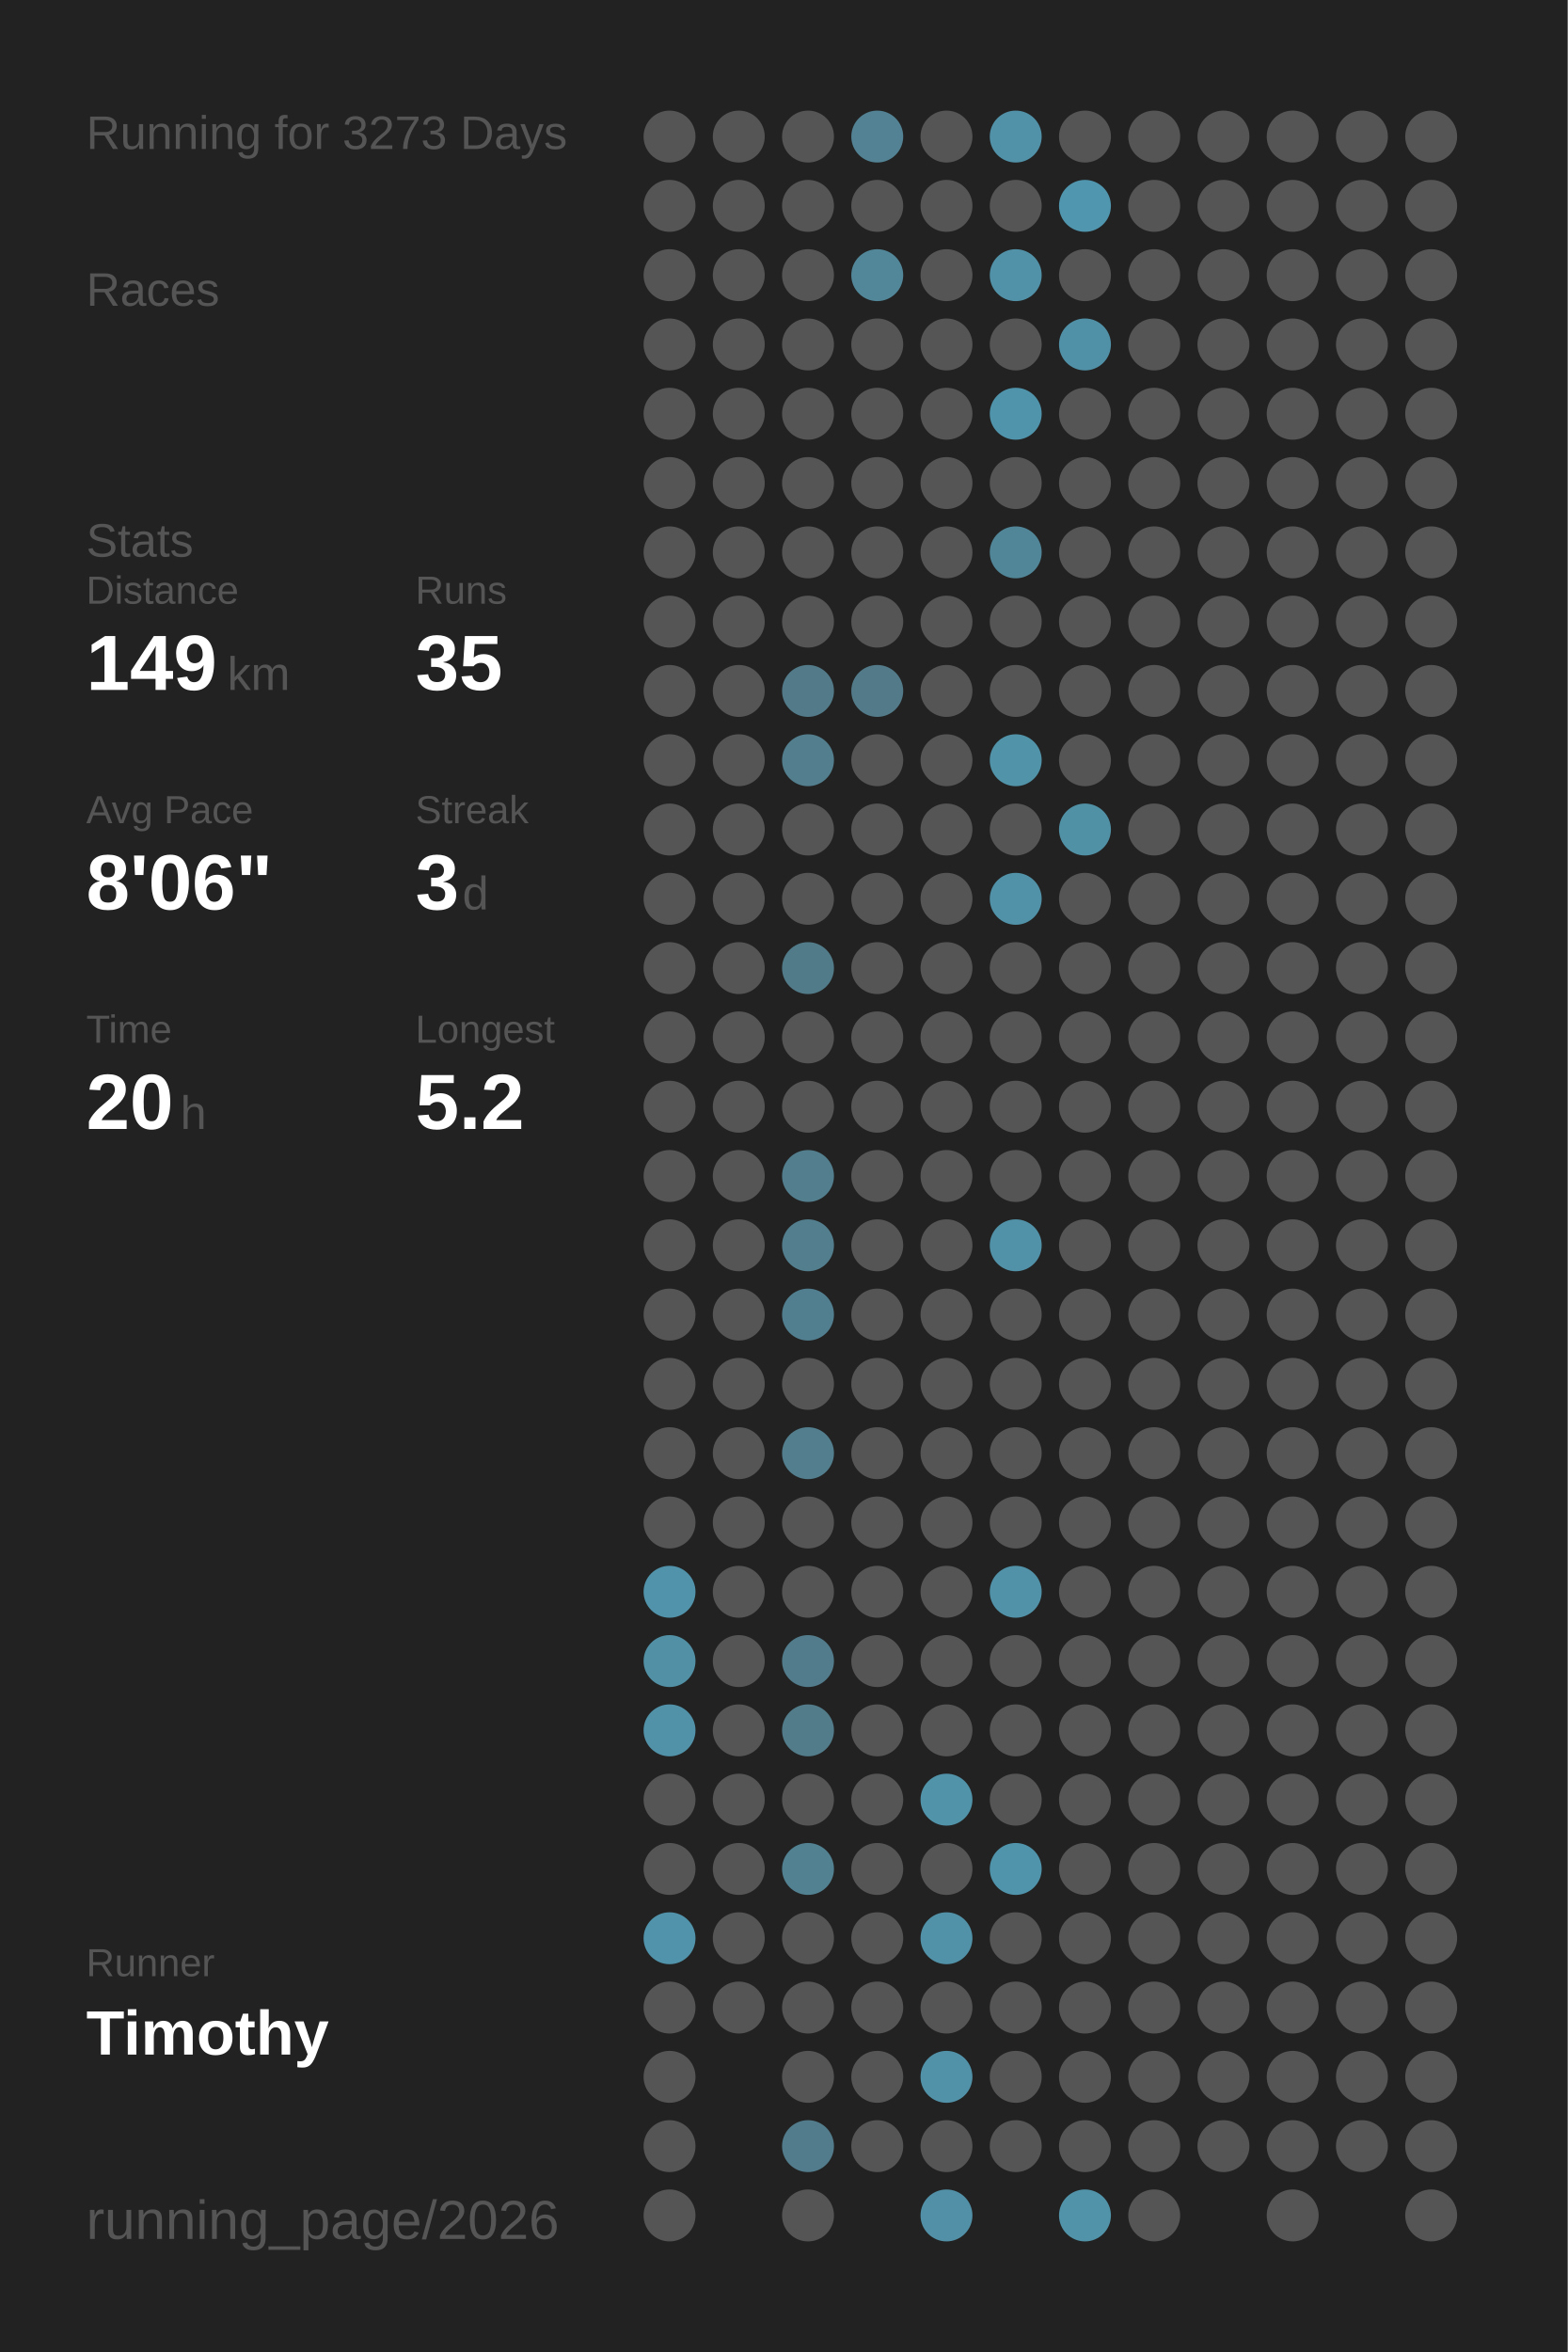
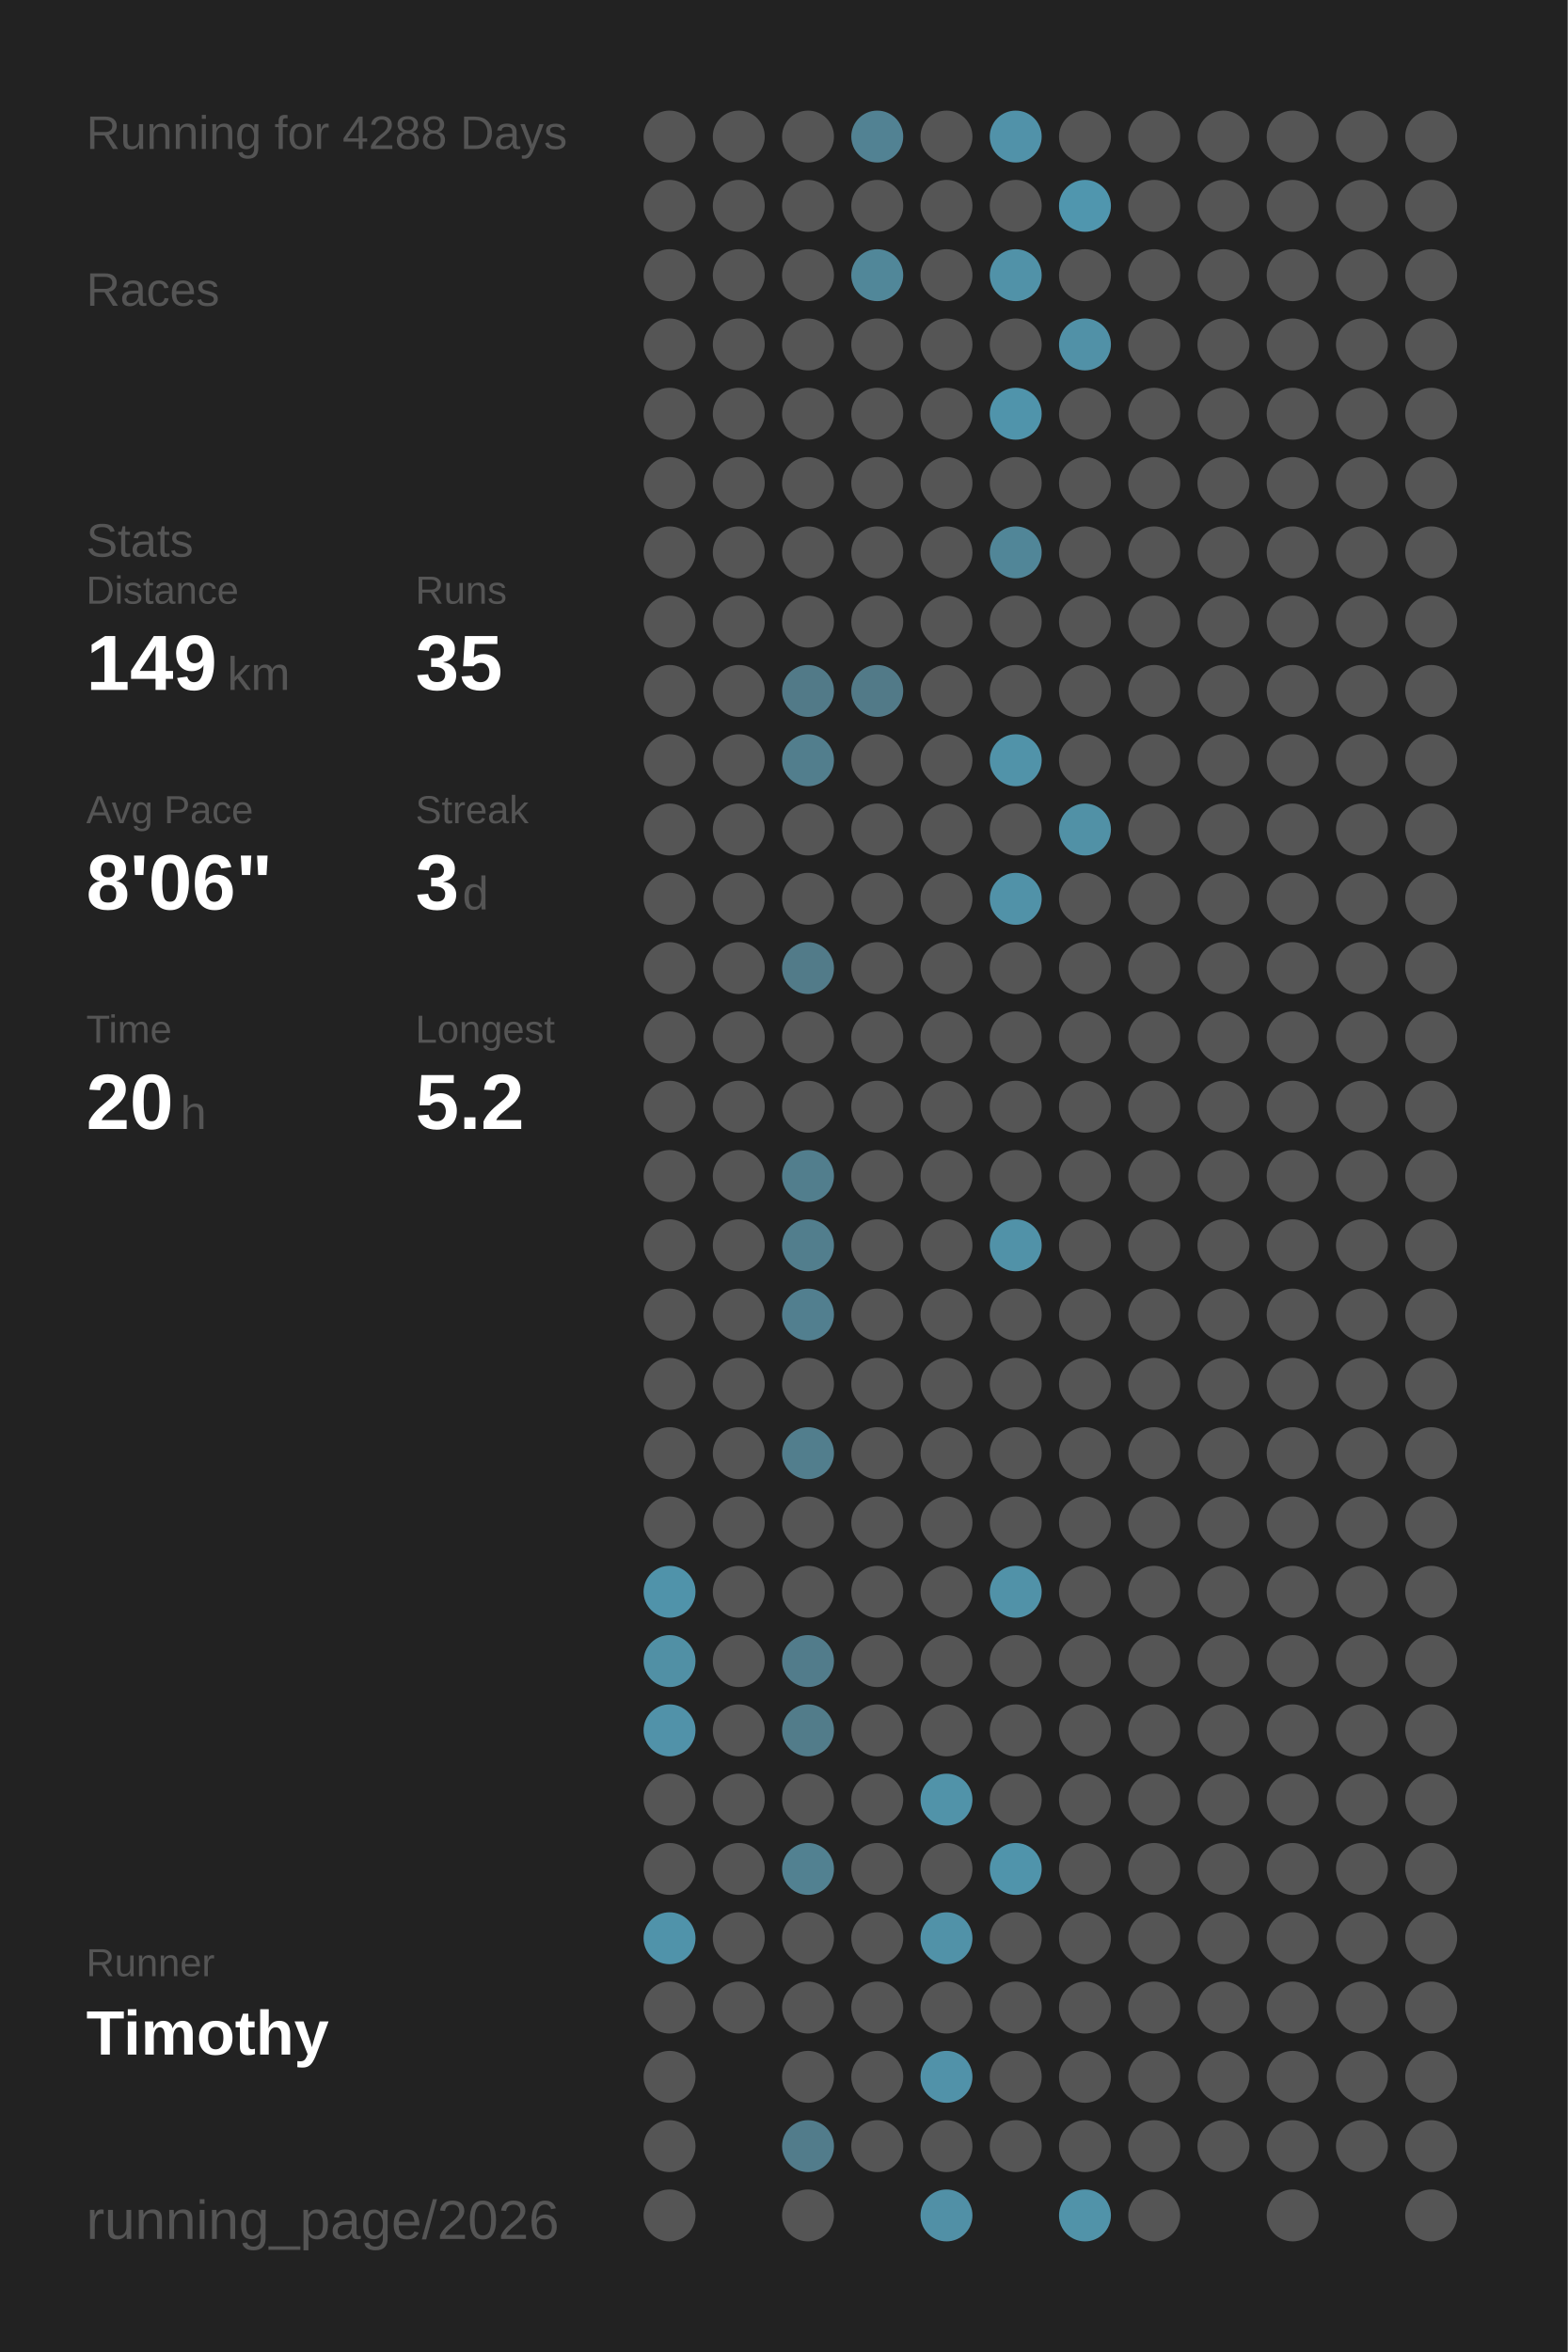
<svg xmlns="http://www.w3.org/2000/svg" baseProfile="full" height="300mm" version="1.1" viewBox="0,0,200,300" width="200mm">
  <defs />
  <rect fill="#222222" height="300" width="200" x="0" y="0" />
-   <text fill="#555555" style="font-size:6px; font-family:Arial;" x="11" y="19">Running for 3273 Days</text>
+   <text fill="#555555" style="font-size:6px; font-family:Arial;" x="11" y="19">Running for 4288 Days</text>
  <text fill="#555555" style="font-size:6px; font-family:Arial;" x="11" y="39">Races</text>
  <text fill="#555555" style="font-size:6px; font-family:Arial;" x="11" y="71">Stats</text>
  <text fill="#555555" style="font-size:5px; font-family:Arial;" x="11" y="77">Distance</text>
  <text fill="#FFFFFF" style="font-size:10px; font-family:Arial; font-weight:bold;" x="11" y="88">149</text>
  <text fill="#555555" style="font-size:6px; font-family:Arial;" x="29" y="88">km</text>
  <text fill="#555555" style="font-size:5px; font-family:Arial;" x="53" y="77">Runs</text>
  <text fill="#FFFFFF" style="font-size:10px; font-family:Arial; font-weight:bold;" x="53" y="88">35</text>
  <text fill="#555555" style="font-size:5px; font-family:Arial;" x="11" y="105">Avg Pace</text>
  <text fill="#FFFFFF" style="font-size:10px; font-family:Arial; font-weight:bold;" x="11" y="116">8'06"</text>
  <text fill="#555555" style="font-size:5px; font-family:Arial;" x="53" y="105">Streak</text>
  <text fill="#FFFFFF" style="font-size:10px; font-family:Arial; font-weight:bold;" x="53" y="116">3</text>
  <text fill="#555555" style="font-size:6px; font-family:Arial;" x="59" y="116">d</text>
  <text fill="#555555" style="font-size:5px; font-family:Arial;" x="11" y="133">Time</text>
  <text fill="#FFFFFF" style="font-size:10px; font-family:Arial; font-weight:bold;" x="11" y="144">20</text>
  <text fill="#555555" style="font-size:6px; font-family:Arial;" x="23" y="144">h</text>
  <text fill="#555555" style="font-size:5px; font-family:Arial;" x="53" y="133">Longest</text>
  <text fill="#FFFFFF" style="font-size:10px; font-family:Arial; font-weight:bold;" x="53" y="144">5.2</text>
  <text fill="#555555" style="font-size:5px; font-family:Arial;" x="11" y="252.065">Runner</text>
  <text fill="#FFFFFF" style="font-size:8px; font-family:Arial; font-weight:bold;" x="11" y="262.065">Timothy</text>
  <text fill="#555555" style="font-size:7px; font-family:Arial;" x="11" y="285.581">running_page/2026</text>
  <circle cx="85.417" cy="17.419" fill="#555555" r="3.312" />
  <circle cx="85.417" cy="26.258" fill="#555555" r="3.312" />
  <circle cx="85.417" cy="35.097" fill="#555555" r="3.312" />
  <circle cx="85.417" cy="43.935" fill="#555555" r="3.312" />
  <circle cx="85.417" cy="52.774" fill="#555555" r="3.312" />
  <circle cx="85.417" cy="61.613" fill="#555555" r="3.312" />
  <circle cx="85.417" cy="70.452" fill="#555555" r="3.312" />
  <circle cx="85.417" cy="79.29" fill="#555555" r="3.312" />
  <circle cx="85.417" cy="88.129" fill="#555555" r="3.312" />
  <circle cx="85.417" cy="96.968" fill="#555555" r="3.312" />
  <circle cx="85.417" cy="105.806" fill="#555555" r="3.312" />
  <circle cx="85.417" cy="114.645" fill="#555555" r="3.312" />
  <circle cx="85.417" cy="123.484" fill="#555555" r="3.312" />
  <circle cx="85.417" cy="132.323" fill="#555555" r="3.312" />
  <circle cx="85.417" cy="141.161" fill="#555555" r="3.312" />
  <circle cx="85.417" cy="150" fill="#555555" r="3.312" />
  <circle cx="85.417" cy="158.839" fill="#555555" r="3.312" />
  <circle cx="85.417" cy="167.677" fill="#555555" r="3.312" />
  <circle cx="85.417" cy="176.516" fill="#555555" r="3.312" />
  <circle cx="85.417" cy="185.355" fill="#555555" r="3.312" />
  <circle cx="85.417" cy="194.194" fill="#555555" r="3.312" />
  <circle cx="85.417" cy="203.032" fill="#5093aa" r="3.312" />
  <circle cx="85.417" cy="211.871" fill="#5190a5" r="3.312" />
  <circle cx="85.417" cy="220.71" fill="#5192a9" r="3.312" />
  <circle cx="85.417" cy="229.548" fill="#555555" r="3.312" />
  <circle cx="85.417" cy="238.387" fill="#555555" r="3.312" />
  <circle cx="85.417" cy="247.226" fill="#5093aa" r="3.312" />
  <circle cx="85.417" cy="256.065" fill="#555555" r="3.312" />
  <circle cx="85.417" cy="264.903" fill="#555555" r="3.312" />
  <circle cx="85.417" cy="273.742" fill="#555555" r="3.312" />
  <circle cx="85.417" cy="282.581" fill="#555555" r="3.312" />
  <circle cx="94.25" cy="17.419" fill="#555555" r="3.312" />
  <circle cx="94.25" cy="26.258" fill="#555555" r="3.312" />
  <circle cx="94.25" cy="35.097" fill="#555555" r="3.312" />
  <circle cx="94.25" cy="43.935" fill="#555555" r="3.312" />
  <circle cx="94.25" cy="52.774" fill="#555555" r="3.312" />
  <circle cx="94.25" cy="61.613" fill="#555555" r="3.312" />
  <circle cx="94.25" cy="70.452" fill="#555555" r="3.312" />
  <circle cx="94.25" cy="79.29" fill="#555555" r="3.312" />
  <circle cx="94.25" cy="88.129" fill="#555555" r="3.312" />
  <circle cx="94.25" cy="96.968" fill="#555555" r="3.312" />
  <circle cx="94.25" cy="105.806" fill="#555555" r="3.312" />
  <circle cx="94.25" cy="114.645" fill="#555555" r="3.312" />
  <circle cx="94.25" cy="123.484" fill="#555555" r="3.312" />
  <circle cx="94.25" cy="132.323" fill="#555555" r="3.312" />
  <circle cx="94.25" cy="141.161" fill="#555555" r="3.312" />
  <circle cx="94.25" cy="150" fill="#555555" r="3.312" />
  <circle cx="94.25" cy="158.839" fill="#555555" r="3.312" />
  <circle cx="94.25" cy="167.677" fill="#555555" r="3.312" />
  <circle cx="94.25" cy="176.516" fill="#555555" r="3.312" />
  <circle cx="94.25" cy="185.355" fill="#555555" r="3.312" />
  <circle cx="94.25" cy="194.194" fill="#555555" r="3.312" />
  <circle cx="94.25" cy="203.032" fill="#555555" r="3.312" />
  <circle cx="94.25" cy="211.871" fill="#555555" r="3.312" />
  <circle cx="94.25" cy="220.71" fill="#555555" r="3.312" />
  <circle cx="94.25" cy="229.548" fill="#555555" r="3.312" />
  <circle cx="94.25" cy="238.387" fill="#555555" r="3.312" />
  <circle cx="94.25" cy="247.226" fill="#555555" r="3.312" />
  <circle cx="94.25" cy="256.065" fill="#555555" r="3.312" />
  <circle cx="103.083" cy="17.419" fill="#555555" r="3.312" />
  <circle cx="103.083" cy="26.258" fill="#555555" r="3.312" />
  <circle cx="103.083" cy="35.097" fill="#555555" r="3.312" />
  <circle cx="103.083" cy="43.935" fill="#555555" r="3.312" />
  <circle cx="103.083" cy="52.774" fill="#555555" r="3.312" />
  <circle cx="103.083" cy="61.613" fill="#555555" r="3.312" />
  <circle cx="103.083" cy="70.452" fill="#555555" r="3.312" />
  <circle cx="103.083" cy="79.29" fill="#555555" r="3.312" />
  <circle cx="103.083" cy="88.129" fill="#527a88" r="3.312" />
  <circle cx="103.083" cy="96.968" fill="#527e8d" r="3.312" />
  <circle cx="103.083" cy="105.806" fill="#555555" r="3.312" />
  <circle cx="103.083" cy="114.645" fill="#555555" r="3.312" />
  <circle cx="103.083" cy="123.484" fill="#527b89" r="3.312" />
  <circle cx="103.083" cy="132.323" fill="#555555" r="3.312" />
  <circle cx="103.083" cy="141.161" fill="#555555" r="3.312" />
  <circle cx="103.083" cy="150" fill="#527e8d" r="3.312" />
  <circle cx="103.083" cy="158.839" fill="#527e8d" r="3.312" />
  <circle cx="103.083" cy="167.677" fill="#527f8f" r="3.312" />
  <circle cx="103.083" cy="176.516" fill="#555555" r="3.312" />
  <circle cx="103.083" cy="185.355" fill="#527e8d" r="3.312" />
  <circle cx="103.083" cy="194.194" fill="#555555" r="3.312" />
  <circle cx="103.083" cy="203.032" fill="#555555" r="3.312" />
  <circle cx="103.083" cy="211.871" fill="#527c8b" r="3.312" />
  <circle cx="103.083" cy="220.71" fill="#527c8a" r="3.312" />
  <circle cx="103.083" cy="229.548" fill="#555555" r="3.312" />
  <circle cx="103.083" cy="238.387" fill="#528191" r="3.312" />
  <circle cx="103.083" cy="247.226" fill="#555555" r="3.312" />
  <circle cx="103.083" cy="256.065" fill="#555555" r="3.312" />
  <circle cx="103.083" cy="264.903" fill="#555555" r="3.312" />
  <circle cx="103.083" cy="273.742" fill="#527c8b" r="3.312" />
  <circle cx="103.083" cy="282.581" fill="#555555" r="3.312" />
  <circle cx="111.917" cy="17.419" fill="#528293" r="3.312" />
  <circle cx="111.917" cy="26.258" fill="#555555" r="3.312" />
  <circle cx="111.917" cy="35.097" fill="#518799" r="3.312" />
  <circle cx="111.917" cy="43.935" fill="#555555" r="3.312" />
  <circle cx="111.917" cy="52.774" fill="#555555" r="3.312" />
  <circle cx="111.917" cy="61.613" fill="#555555" r="3.312" />
  <circle cx="111.917" cy="70.452" fill="#555555" r="3.312" />
  <circle cx="111.917" cy="79.29" fill="#555555" r="3.312" />
  <circle cx="111.917" cy="88.129" fill="#527a88" r="3.312" />
  <circle cx="111.917" cy="96.968" fill="#555555" r="3.312" />
  <circle cx="111.917" cy="105.806" fill="#555555" r="3.312" />
  <circle cx="111.917" cy="114.645" fill="#555555" r="3.312" />
  <circle cx="111.917" cy="123.484" fill="#555555" r="3.312" />
  <circle cx="111.917" cy="132.323" fill="#555555" r="3.312" />
  <circle cx="111.917" cy="141.161" fill="#555555" r="3.312" />
  <circle cx="111.917" cy="150" fill="#555555" r="3.312" />
  <circle cx="111.917" cy="158.839" fill="#555555" r="3.312" />
  <circle cx="111.917" cy="167.677" fill="#555555" r="3.312" />
  <circle cx="111.917" cy="176.516" fill="#555555" r="3.312" />
  <circle cx="111.917" cy="185.355" fill="#555555" r="3.312" />
  <circle cx="111.917" cy="194.194" fill="#555555" r="3.312" />
  <circle cx="111.917" cy="203.032" fill="#555555" r="3.312" />
  <circle cx="111.917" cy="211.871" fill="#555555" r="3.312" />
  <circle cx="111.917" cy="220.71" fill="#555555" r="3.312" />
  <circle cx="111.917" cy="229.548" fill="#555555" r="3.312" />
  <circle cx="111.917" cy="238.387" fill="#555555" r="3.312" />
  <circle cx="111.917" cy="247.226" fill="#555555" r="3.312" />
  <circle cx="111.917" cy="256.065" fill="#555555" r="3.312" />
  <circle cx="111.917" cy="264.903" fill="#555555" r="3.312" />
  <circle cx="111.917" cy="273.742" fill="#555555" r="3.312" />
  <circle cx="120.75" cy="17.419" fill="#555555" r="3.312" />
  <circle cx="120.75" cy="26.258" fill="#555555" r="3.312" />
  <circle cx="120.75" cy="35.097" fill="#555555" r="3.312" />
  <circle cx="120.75" cy="43.935" fill="#555555" r="3.312" />
  <circle cx="120.75" cy="52.774" fill="#555555" r="3.312" />
  <circle cx="120.75" cy="61.613" fill="#555555" r="3.312" />
  <circle cx="120.75" cy="70.452" fill="#555555" r="3.312" />
  <circle cx="120.75" cy="79.29" fill="#555555" r="3.312" />
  <circle cx="120.75" cy="88.129" fill="#555555" r="3.312" />
  <circle cx="120.75" cy="96.968" fill="#555555" r="3.312" />
  <circle cx="120.75" cy="105.806" fill="#555555" r="3.312" />
  <circle cx="120.75" cy="114.645" fill="#555555" r="3.312" />
  <circle cx="120.75" cy="123.484" fill="#555555" r="3.312" />
  <circle cx="120.75" cy="132.323" fill="#555555" r="3.312" />
  <circle cx="120.75" cy="141.161" fill="#555555" r="3.312" />
  <circle cx="120.75" cy="150" fill="#555555" r="3.312" />
  <circle cx="120.75" cy="158.839" fill="#555555" r="3.312" />
  <circle cx="120.75" cy="167.677" fill="#555555" r="3.312" />
  <circle cx="120.75" cy="176.516" fill="#555555" r="3.312" />
  <circle cx="120.75" cy="185.355" fill="#555555" r="3.312" />
  <circle cx="120.75" cy="194.194" fill="#555555" r="3.312" />
  <circle cx="120.75" cy="203.032" fill="#555555" r="3.312" />
  <circle cx="120.75" cy="211.871" fill="#555555" r="3.312" />
  <circle cx="120.75" cy="220.71" fill="#555555" r="3.312" />
  <circle cx="120.75" cy="229.548" fill="#5193a9" r="3.312" />
  <circle cx="120.75" cy="238.387" fill="#555555" r="3.312" />
  <circle cx="120.75" cy="247.226" fill="#5192a8" r="3.312" />
  <circle cx="120.75" cy="256.065" fill="#555555" r="3.312" />
  <circle cx="120.75" cy="264.903" fill="#5192a9" r="3.312" />
  <circle cx="120.75" cy="273.742" fill="#555555" r="3.312" />
  <circle cx="120.75" cy="282.581" fill="#5190a6" r="3.312" />
  <circle cx="129.583" cy="17.419" fill="#5192a9" r="3.312" />
  <circle cx="129.583" cy="26.258" fill="#555555" r="3.312" />
  <circle cx="129.583" cy="35.097" fill="#5192a8" r="3.312" />
  <circle cx="129.583" cy="43.935" fill="#555555" r="3.312" />
  <circle cx="129.583" cy="52.774" fill="#5094ab" r="3.312" />
  <circle cx="129.583" cy="61.613" fill="#555555" r="3.312" />
  <circle cx="129.583" cy="70.452" fill="#518698" r="3.312" />
  <circle cx="129.583" cy="79.29" fill="#555555" r="3.312" />
  <circle cx="129.583" cy="88.129" fill="#555555" r="3.312" />
  <circle cx="129.583" cy="96.968" fill="#5193a9" r="3.312" />
  <circle cx="129.583" cy="105.806" fill="#555555" r="3.312" />
  <circle cx="129.583" cy="114.645" fill="#5192a8" r="3.312" />
  <circle cx="129.583" cy="123.484" fill="#555555" r="3.312" />
  <circle cx="129.583" cy="132.323" fill="#555555" r="3.312" />
  <circle cx="129.583" cy="141.161" fill="#555555" r="3.312" />
  <circle cx="129.583" cy="150" fill="#555555" r="3.312" />
  <circle cx="129.583" cy="158.839" fill="#5192a8" r="3.312" />
  <circle cx="129.583" cy="167.677" fill="#555555" r="3.312" />
  <circle cx="129.583" cy="176.516" fill="#555555" r="3.312" />
  <circle cx="129.583" cy="185.355" fill="#555555" r="3.312" />
  <circle cx="129.583" cy="194.194" fill="#555555" r="3.312" />
  <circle cx="129.583" cy="203.032" fill="#5192a8" r="3.312" />
  <circle cx="129.583" cy="211.871" fill="#555555" r="3.312" />
  <circle cx="129.583" cy="220.71" fill="#555555" r="3.312" />
  <circle cx="129.583" cy="229.548" fill="#555555" r="3.312" />
  <circle cx="129.583" cy="238.387" fill="#5094ab" r="3.312" />
  <circle cx="129.583" cy="247.226" fill="#555555" r="3.312" />
  <circle cx="129.583" cy="256.065" fill="#555555" r="3.312" />
  <circle cx="129.583" cy="264.903" fill="#555555" r="3.312" />
  <circle cx="129.583" cy="273.742" fill="#555555" r="3.312" />
  <circle cx="138.417" cy="17.419" fill="#555555" r="3.312" />
  <circle cx="138.417" cy="26.258" fill="#5096ae" r="3.312" />
  <circle cx="138.417" cy="35.097" fill="#555555" r="3.312" />
  <circle cx="138.417" cy="43.935" fill="#5191a7" r="3.312" />
  <circle cx="138.417" cy="52.774" fill="#555555" r="3.312" />
  <circle cx="138.417" cy="61.613" fill="#555555" r="3.312" />
  <circle cx="138.417" cy="70.452" fill="#555555" r="3.312" />
  <circle cx="138.417" cy="79.29" fill="#555555" r="3.312" />
  <circle cx="138.417" cy="88.129" fill="#555555" r="3.312" />
  <circle cx="138.417" cy="96.968" fill="#555555" r="3.312" />
  <circle cx="138.417" cy="105.806" fill="#5191a6" r="3.312" />
  <circle cx="138.417" cy="114.645" fill="#555555" r="3.312" />
  <circle cx="138.417" cy="123.484" fill="#555555" r="3.312" />
  <circle cx="138.417" cy="132.323" fill="#555555" r="3.312" />
  <circle cx="138.417" cy="141.161" fill="#555555" r="3.312" />
  <circle cx="138.417" cy="150" fill="#555555" r="3.312" />
  <circle cx="138.417" cy="158.839" fill="#555555" r="3.312" />
  <circle cx="138.417" cy="167.677" fill="#555555" r="3.312" />
  <circle cx="138.417" cy="176.516" fill="#555555" r="3.312" />
  <circle cx="138.417" cy="185.355" fill="#555555" r="3.312" />
  <circle cx="138.417" cy="194.194" fill="#555555" r="3.312" />
  <circle cx="138.417" cy="203.032" fill="#555555" r="3.312" />
  <circle cx="138.417" cy="211.871" fill="#555555" r="3.312" />
  <circle cx="138.417" cy="220.71" fill="#555555" r="3.312" />
  <circle cx="138.417" cy="229.548" fill="#555555" r="3.312" />
  <circle cx="138.417" cy="238.387" fill="#555555" r="3.312" />
  <circle cx="138.417" cy="247.226" fill="#555555" r="3.312" />
  <circle cx="138.417" cy="256.065" fill="#555555" r="3.312" />
  <circle cx="138.417" cy="264.903" fill="#555555" r="3.312" />
  <circle cx="138.417" cy="273.742" fill="#555555" r="3.312" />
  <circle cx="138.417" cy="282.581" fill="#5193a9" r="3.312" />
  <circle cx="147.25" cy="17.419" fill="#555555" r="3.312" />
  <circle cx="147.25" cy="26.258" fill="#555555" r="3.312" />
  <circle cx="147.25" cy="35.097" fill="#555555" r="3.312" />
  <circle cx="147.25" cy="43.935" fill="#555555" r="3.312" />
  <circle cx="147.25" cy="52.774" fill="#555555" r="3.312" />
  <circle cx="147.25" cy="61.613" fill="#555555" r="3.312" />
  <circle cx="147.25" cy="70.452" fill="#555555" r="3.312" />
  <circle cx="147.25" cy="79.29" fill="#555555" r="3.312" />
  <circle cx="147.25" cy="88.129" fill="#555555" r="3.312" />
  <circle cx="147.25" cy="96.968" fill="#555555" r="3.312" />
  <circle cx="147.25" cy="105.806" fill="#555555" r="3.312" />
  <circle cx="147.25" cy="114.645" fill="#555555" r="3.312" />
  <circle cx="147.25" cy="123.484" fill="#555555" r="3.312" />
  <circle cx="147.25" cy="132.323" fill="#555555" r="3.312" />
  <circle cx="147.25" cy="141.161" fill="#555555" r="3.312" />
  <circle cx="147.25" cy="150" fill="#555555" r="3.312" />
  <circle cx="147.25" cy="158.839" fill="#555555" r="3.312" />
  <circle cx="147.25" cy="167.677" fill="#555555" r="3.312" />
  <circle cx="147.25" cy="176.516" fill="#555555" r="3.312" />
  <circle cx="147.25" cy="185.355" fill="#555555" r="3.312" />
  <circle cx="147.25" cy="194.194" fill="#555555" r="3.312" />
  <circle cx="147.25" cy="203.032" fill="#555555" r="3.312" />
  <circle cx="147.25" cy="211.871" fill="#555555" r="3.312" />
  <circle cx="147.25" cy="220.71" fill="#555555" r="3.312" />
  <circle cx="147.25" cy="229.548" fill="#555555" r="3.312" />
  <circle cx="147.25" cy="238.387" fill="#555555" r="3.312" />
  <circle cx="147.25" cy="247.226" fill="#555555" r="3.312" />
  <circle cx="147.25" cy="256.065" fill="#555555" r="3.312" />
  <circle cx="147.25" cy="264.903" fill="#555555" r="3.312" />
  <circle cx="147.25" cy="273.742" fill="#555555" r="3.312" />
  <circle cx="147.25" cy="282.581" fill="#555555" r="3.312" />
  <circle cx="156.083" cy="17.419" fill="#555555" r="3.312" />
  <circle cx="156.083" cy="26.258" fill="#555555" r="3.312" />
  <circle cx="156.083" cy="35.097" fill="#555555" r="3.312" />
  <circle cx="156.083" cy="43.935" fill="#555555" r="3.312" />
  <circle cx="156.083" cy="52.774" fill="#555555" r="3.312" />
  <circle cx="156.083" cy="61.613" fill="#555555" r="3.312" />
  <circle cx="156.083" cy="70.452" fill="#555555" r="3.312" />
  <circle cx="156.083" cy="79.29" fill="#555555" r="3.312" />
  <circle cx="156.083" cy="88.129" fill="#555555" r="3.312" />
  <circle cx="156.083" cy="96.968" fill="#555555" r="3.312" />
  <circle cx="156.083" cy="105.806" fill="#555555" r="3.312" />
  <circle cx="156.083" cy="114.645" fill="#555555" r="3.312" />
  <circle cx="156.083" cy="123.484" fill="#555555" r="3.312" />
  <circle cx="156.083" cy="132.323" fill="#555555" r="3.312" />
  <circle cx="156.083" cy="141.161" fill="#555555" r="3.312" />
  <circle cx="156.083" cy="150" fill="#555555" r="3.312" />
  <circle cx="156.083" cy="158.839" fill="#555555" r="3.312" />
  <circle cx="156.083" cy="167.677" fill="#555555" r="3.312" />
  <circle cx="156.083" cy="176.516" fill="#555555" r="3.312" />
  <circle cx="156.083" cy="185.355" fill="#555555" r="3.312" />
  <circle cx="156.083" cy="194.194" fill="#555555" r="3.312" />
  <circle cx="156.083" cy="203.032" fill="#555555" r="3.312" />
  <circle cx="156.083" cy="211.871" fill="#555555" r="3.312" />
  <circle cx="156.083" cy="220.71" fill="#555555" r="3.312" />
  <circle cx="156.083" cy="229.548" fill="#555555" r="3.312" />
  <circle cx="156.083" cy="238.387" fill="#555555" r="3.312" />
  <circle cx="156.083" cy="247.226" fill="#555555" r="3.312" />
  <circle cx="156.083" cy="256.065" fill="#555555" r="3.312" />
  <circle cx="156.083" cy="264.903" fill="#555555" r="3.312" />
  <circle cx="156.083" cy="273.742" fill="#555555" r="3.312" />
  <circle cx="164.917" cy="17.419" fill="#555555" r="3.312" />
  <circle cx="164.917" cy="26.258" fill="#555555" r="3.312" />
  <circle cx="164.917" cy="35.097" fill="#555555" r="3.312" />
  <circle cx="164.917" cy="43.935" fill="#555555" r="3.312" />
  <circle cx="164.917" cy="52.774" fill="#555555" r="3.312" />
  <circle cx="164.917" cy="61.613" fill="#555555" r="3.312" />
  <circle cx="164.917" cy="70.452" fill="#555555" r="3.312" />
  <circle cx="164.917" cy="79.29" fill="#555555" r="3.312" />
  <circle cx="164.917" cy="88.129" fill="#555555" r="3.312" />
  <circle cx="164.917" cy="96.968" fill="#555555" r="3.312" />
  <circle cx="164.917" cy="105.806" fill="#555555" r="3.312" />
  <circle cx="164.917" cy="114.645" fill="#555555" r="3.312" />
  <circle cx="164.917" cy="123.484" fill="#555555" r="3.312" />
  <circle cx="164.917" cy="132.323" fill="#555555" r="3.312" />
  <circle cx="164.917" cy="141.161" fill="#555555" r="3.312" />
  <circle cx="164.917" cy="150" fill="#555555" r="3.312" />
  <circle cx="164.917" cy="158.839" fill="#555555" r="3.312" />
  <circle cx="164.917" cy="167.677" fill="#555555" r="3.312" />
  <circle cx="164.917" cy="176.516" fill="#555555" r="3.312" />
  <circle cx="164.917" cy="185.355" fill="#555555" r="3.312" />
  <circle cx="164.917" cy="194.194" fill="#555555" r="3.312" />
  <circle cx="164.917" cy="203.032" fill="#555555" r="3.312" />
  <circle cx="164.917" cy="211.871" fill="#555555" r="3.312" />
  <circle cx="164.917" cy="220.71" fill="#555555" r="3.312" />
  <circle cx="164.917" cy="229.548" fill="#555555" r="3.312" />
  <circle cx="164.917" cy="238.387" fill="#555555" r="3.312" />
  <circle cx="164.917" cy="247.226" fill="#555555" r="3.312" />
  <circle cx="164.917" cy="256.065" fill="#555555" r="3.312" />
  <circle cx="164.917" cy="264.903" fill="#555555" r="3.312" />
  <circle cx="164.917" cy="273.742" fill="#555555" r="3.312" />
  <circle cx="164.917" cy="282.581" fill="#555555" r="3.312" />
  <circle cx="173.75" cy="17.419" fill="#555555" r="3.312" />
  <circle cx="173.75" cy="26.258" fill="#555555" r="3.312" />
  <circle cx="173.75" cy="35.097" fill="#555555" r="3.312" />
  <circle cx="173.75" cy="43.935" fill="#555555" r="3.312" />
  <circle cx="173.75" cy="52.774" fill="#555555" r="3.312" />
  <circle cx="173.75" cy="61.613" fill="#555555" r="3.312" />
  <circle cx="173.75" cy="70.452" fill="#555555" r="3.312" />
  <circle cx="173.75" cy="79.29" fill="#555555" r="3.312" />
  <circle cx="173.75" cy="88.129" fill="#555555" r="3.312" />
  <circle cx="173.75" cy="96.968" fill="#555555" r="3.312" />
  <circle cx="173.75" cy="105.806" fill="#555555" r="3.312" />
  <circle cx="173.75" cy="114.645" fill="#555555" r="3.312" />
  <circle cx="173.75" cy="123.484" fill="#555555" r="3.312" />
  <circle cx="173.75" cy="132.323" fill="#555555" r="3.312" />
  <circle cx="173.75" cy="141.161" fill="#555555" r="3.312" />
  <circle cx="173.75" cy="150" fill="#555555" r="3.312" />
  <circle cx="173.75" cy="158.839" fill="#555555" r="3.312" />
  <circle cx="173.75" cy="167.677" fill="#555555" r="3.312" />
  <circle cx="173.75" cy="176.516" fill="#555555" r="3.312" />
  <circle cx="173.75" cy="185.355" fill="#555555" r="3.312" />
  <circle cx="173.75" cy="194.194" fill="#555555" r="3.312" />
  <circle cx="173.75" cy="203.032" fill="#555555" r="3.312" />
  <circle cx="173.75" cy="211.871" fill="#555555" r="3.312" />
  <circle cx="173.75" cy="220.71" fill="#555555" r="3.312" />
  <circle cx="173.75" cy="229.548" fill="#555555" r="3.312" />
  <circle cx="173.75" cy="238.387" fill="#555555" r="3.312" />
  <circle cx="173.75" cy="247.226" fill="#555555" r="3.312" />
  <circle cx="173.75" cy="256.065" fill="#555555" r="3.312" />
  <circle cx="173.75" cy="264.903" fill="#555555" r="3.312" />
  <circle cx="173.75" cy="273.742" fill="#555555" r="3.312" />
  <circle cx="182.583" cy="17.419" fill="#555555" r="3.312" />
  <circle cx="182.583" cy="26.258" fill="#555555" r="3.312" />
  <circle cx="182.583" cy="35.097" fill="#555555" r="3.312" />
  <circle cx="182.583" cy="43.935" fill="#555555" r="3.312" />
  <circle cx="182.583" cy="52.774" fill="#555555" r="3.312" />
  <circle cx="182.583" cy="61.613" fill="#555555" r="3.312" />
  <circle cx="182.583" cy="70.452" fill="#555555" r="3.312" />
  <circle cx="182.583" cy="79.29" fill="#555555" r="3.312" />
  <circle cx="182.583" cy="88.129" fill="#555555" r="3.312" />
  <circle cx="182.583" cy="96.968" fill="#555555" r="3.312" />
  <circle cx="182.583" cy="105.806" fill="#555555" r="3.312" />
  <circle cx="182.583" cy="114.645" fill="#555555" r="3.312" />
  <circle cx="182.583" cy="123.484" fill="#555555" r="3.312" />
  <circle cx="182.583" cy="132.323" fill="#555555" r="3.312" />
  <circle cx="182.583" cy="141.161" fill="#555555" r="3.312" />
  <circle cx="182.583" cy="150" fill="#555555" r="3.312" />
  <circle cx="182.583" cy="158.839" fill="#555555" r="3.312" />
  <circle cx="182.583" cy="167.677" fill="#555555" r="3.312" />
  <circle cx="182.583" cy="176.516" fill="#555555" r="3.312" />
  <circle cx="182.583" cy="185.355" fill="#555555" r="3.312" />
  <circle cx="182.583" cy="194.194" fill="#555555" r="3.312" />
  <circle cx="182.583" cy="203.032" fill="#555555" r="3.312" />
  <circle cx="182.583" cy="211.871" fill="#555555" r="3.312" />
  <circle cx="182.583" cy="220.71" fill="#555555" r="3.312" />
  <circle cx="182.583" cy="229.548" fill="#555555" r="3.312" />
  <circle cx="182.583" cy="238.387" fill="#555555" r="3.312" />
  <circle cx="182.583" cy="247.226" fill="#555555" r="3.312" />
  <circle cx="182.583" cy="256.065" fill="#555555" r="3.312" />
  <circle cx="182.583" cy="264.903" fill="#555555" r="3.312" />
  <circle cx="182.583" cy="273.742" fill="#555555" r="3.312" />
  <circle cx="182.583" cy="282.581" fill="#555555" r="3.312" />
</svg>
